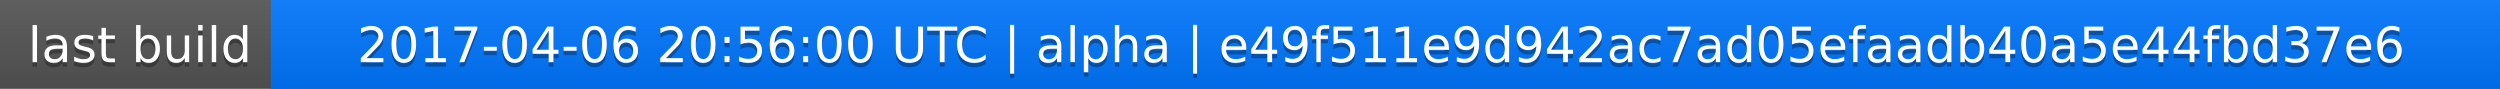
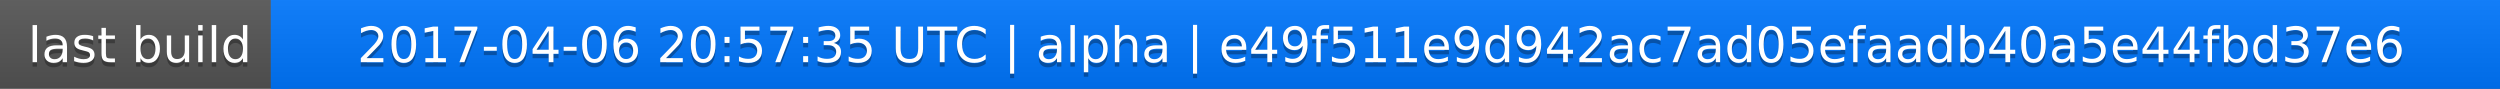
<svg xmlns="http://www.w3.org/2000/svg" width="563" height="20">
  <linearGradient id="a" x2="0" y2="100%">
    <stop offset="0" stop-color="#bbb" stop-opacity=".1" />
    <stop offset="1" stop-opacity=".1" />
  </linearGradient>
  <rect rx="0" width="563" height="20" fill="#555" />
  <rect rx="0" x="61" width="502" height="20" fill="#07f" />
  <path fill="#07f" d="M61 0h4v20h-4z" />
  <rect rx="0" width="563" height="20" fill="url(#a)" />
  <g fill="#fff" text-anchor="middle" font-family="DejaVu Sans,Verdana,Geneva,sans-serif" font-size="11">
    <text x="31.5" y="15" fill="#010101" fill-opacity=".3">last build</text>
    <text x="31.5" y="14">last build</text>
-     <text x="311" y="15" fill="#010101" fill-opacity=".3">2017-04-06 20:56:00 UTC | alpha | e49f511e9d942ac7ad05efaadb40a5e44fbd37e6</text>
-     <text x="311" y="14">2017-04-06 20:56:00 UTC | alpha | e49f511e9d942ac7ad05efaadb40a5e44fbd37e6</text>
+     <text x="311" y="15" fill="#010101" fill-opacity=".3">2017-04-06 20:57:35 UTC | alpha | e49f511e9d942ac7ad05efaadb40a5e44fbd37e6</text>
+     <text x="311" y="14">2017-04-06 20:57:35 UTC | alpha | e49f511e9d942ac7ad05efaadb40a5e44fbd37e6</text>
  </g>
</svg>
